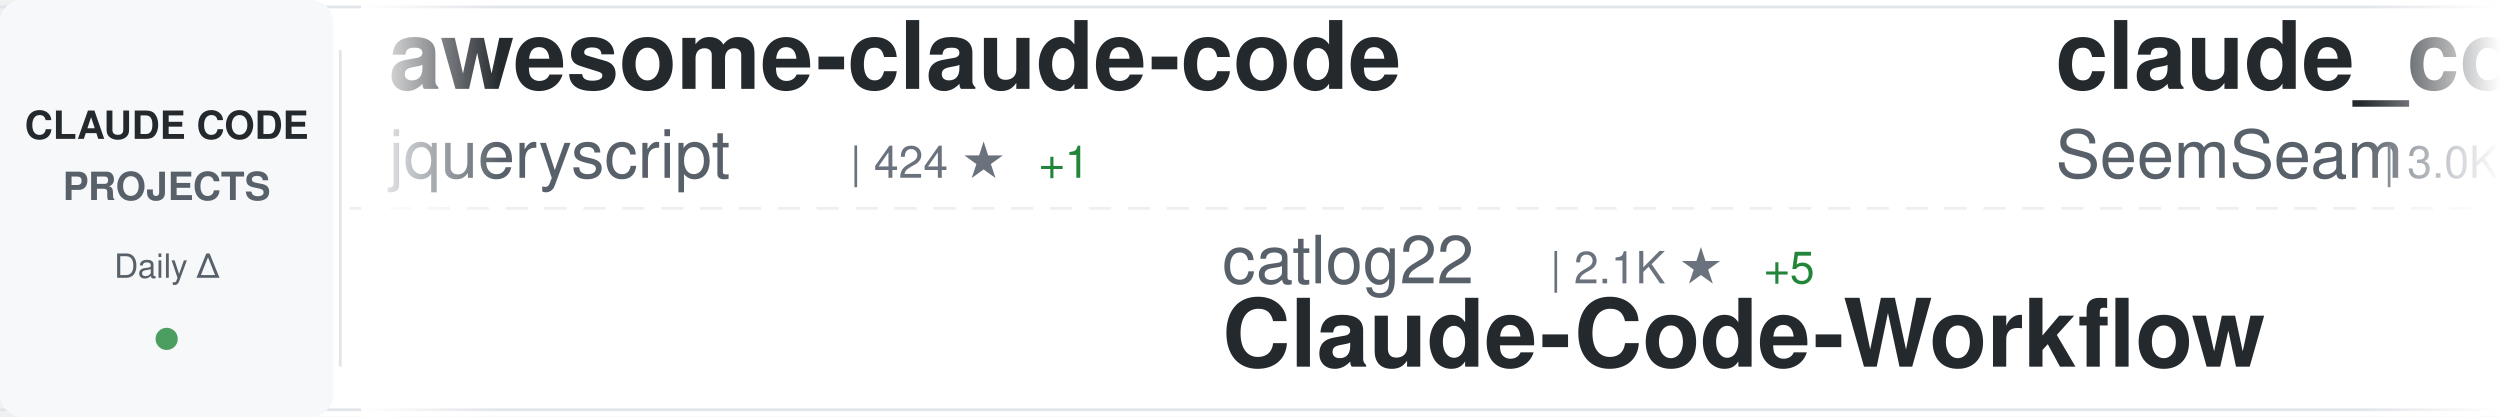
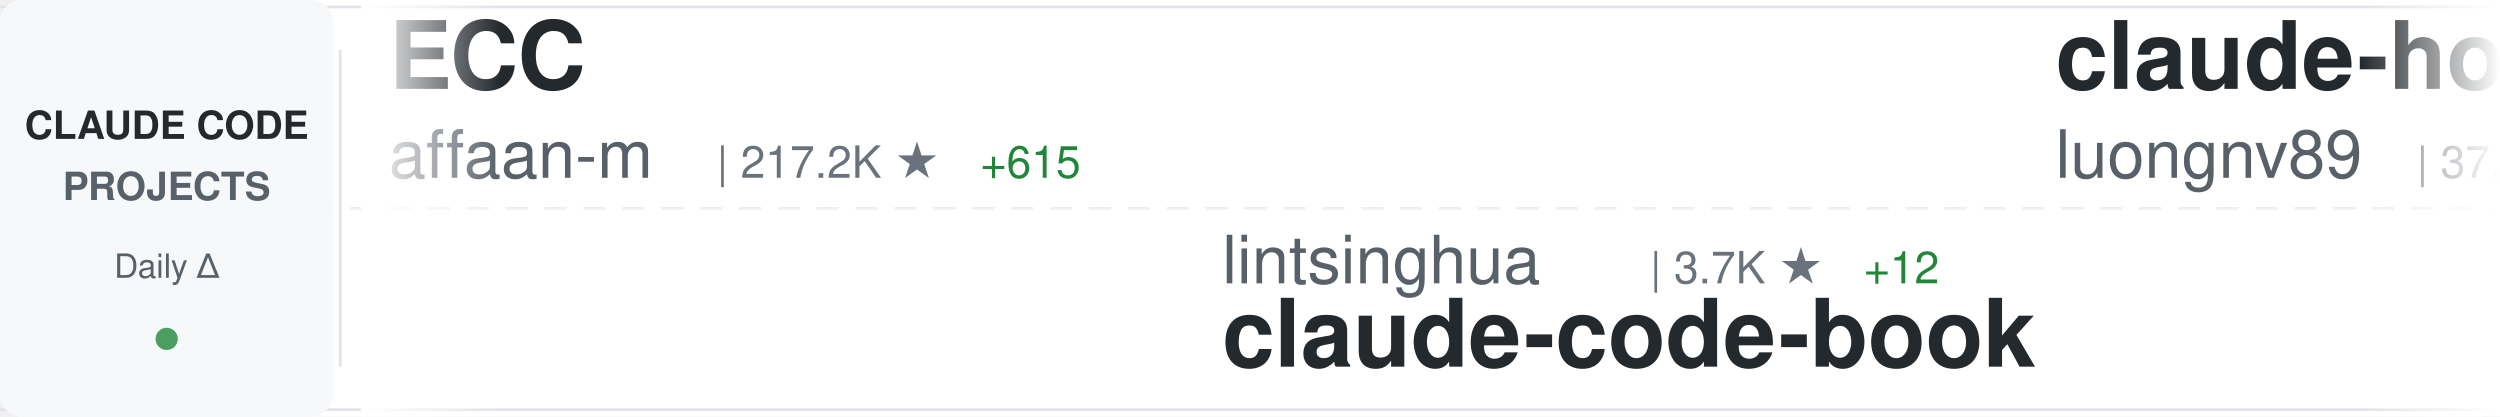
<svg xmlns="http://www.w3.org/2000/svg" width="900" height="150">
  <defs>
    <linearGradient id="awesomeLeftFade" x1="0%" y1="0%" x2="100%" y2="0%">
      <stop offset="0%" style="stop-color:#ffffff;stop-opacity:1" />
      <stop offset="100%" style="stop-color:#ffffff;stop-opacity:0" />
    </linearGradient>
    <linearGradient id="awesomeRightFade" x1="0%" y1="0%" x2="100%" y2="0%">
      <stop offset="0%" style="stop-color:#ffffff;stop-opacity:0" />
      <stop offset="100%" style="stop-color:#ffffff;stop-opacity:1" />
    </linearGradient>
  </defs>
  <rect width="900" height="150" fill="#ffffff" rx="8" />
  <rect x="0" y="2" width="900" height="1" fill="#e1e4e8" />
  <rect x="0" y="147" width="900" height="1" fill="#e1e4e8" />
  <line x1="0" y1="75" x2="900" y2="75" stroke="#e1e4e8" stroke-width="1" stroke-dasharray="8 6" opacity="0.6" />
  <rect x="0" y="0" width="120" height="150" fill="#f6f8fa" rx="8" />
  <text x="60" y="50" font-family="-apple-system, BlinkMacSystemFont, 'Segoe UI', Helvetica, Arial, sans-serif" font-size="14" font-weight="600" fill="#24292e" text-anchor="middle">CLAUDE CODE</text>
  <text x="60" y="72" font-family="-apple-system, BlinkMacSystemFont, 'Segoe UI', Helvetica, Arial, sans-serif" font-size="14" font-weight="600" fill="#586069" text-anchor="middle">PROJECTS</text>
  <text x="60" y="100" font-family="-apple-system, BlinkMacSystemFont, 'Segoe UI', Helvetica, Arial, sans-serif" font-size="12" font-weight="500" fill="#586069" text-anchor="middle">Daily Δ</text>
  <circle cx="60" cy="122" r="4" fill="#22863a" opacity="0.8" />
  <rect x="122" y="18" width="1" height="114" fill="#e1e4e8" />
  <clipPath id="awesomeTickerClip">
    <rect x="130" y="0" width="770" height="150" />
  </clipPath>
  <g clip-path="url(#awesomeTickerClip)">
    <g id="awesomeTickerItems">
      <animateTransform attributeName="transform" attributeType="XML" type="translate" from="0 0" to="-3000 0" dur="54s" repeatCount="indefinite" />
      <g transform="translate(0, 0)">
-         <text x="140" y="32" font-family="-apple-system, BlinkMacSystemFont, 'Segoe UI', Helvetica, Arial, sans-serif" font-size="34" font-weight="600" fill="#24292e">awesome-claude-code</text>
-         <text x="140" y="64" font-family="-apple-system, BlinkMacSystemFont, 'Segoe UI', Helvetica, Arial, sans-serif" font-size="24" font-weight="400" fill="#586069">jqueryscript</text>
-         <text x="306" y="64" font-family="-apple-system, BlinkMacSystemFont, 'Segoe UI', Helvetica, Arial, sans-serif" font-size="16" font-weight="500" fill="#6a737d">| 424 ★</text>
-         <text x="374" y="64" font-family="-apple-system, BlinkMacSystemFont, 'Segoe UI', Helvetica, Arial, sans-serif" font-size="16" font-weight="500" fill="#22863a"> +1</text>
+         <text x="140" y="32" font-family="-apple-system, BlinkMacSystemFont, 'Segoe UI', Helvetica, Arial, sans-serif" font-size="34" font-weight="600" fill="#24292e">ECC</text>
+         <text x="140" y="64" font-family="-apple-system, BlinkMacSystemFont, 'Segoe UI', Helvetica, Arial, sans-serif" font-size="24" font-weight="400" fill="#586069">affaan-m</text>
+         <text x="258" y="64" font-family="-apple-system, BlinkMacSystemFont, 'Segoe UI', Helvetica, Arial, sans-serif" font-size="16" font-weight="500" fill="#6a737d">| 217.2K ★</text>
+         <text x="353" y="64" font-family="-apple-system, BlinkMacSystemFont, 'Segoe UI', Helvetica, Arial, sans-serif" font-size="16" font-weight="500" fill="#22863a"> +615</text>
      </g>
      <g transform="translate(300, 0)">
-         <text x="140" y="102" font-family="-apple-system, BlinkMacSystemFont, 'Segoe UI', Helvetica, Arial, sans-serif" font-size="24" font-weight="400" fill="#586069">catlog22</text>
-         <text x="258" y="102" font-family="-apple-system, BlinkMacSystemFont, 'Segoe UI', Helvetica, Arial, sans-serif" font-size="16" font-weight="500" fill="#6a737d">| 2.1K ★</text>
-         <text x="335" y="102" font-family="-apple-system, BlinkMacSystemFont, 'Segoe UI', Helvetica, Arial, sans-serif" font-size="16" font-weight="500" fill="#22863a"> +5</text>
-         <text x="140" y="132" font-family="-apple-system, BlinkMacSystemFont, 'Segoe UI', Helvetica, Arial, sans-serif" font-size="34" font-weight="600" fill="#24292e">Claude-Code-Workflow</text>
+         <text x="140" y="102" font-family="-apple-system, BlinkMacSystemFont, 'Segoe UI', Helvetica, Arial, sans-serif" font-size="24" font-weight="400" fill="#586069">lintsinghua</text>
+         <text x="294" y="102" font-family="-apple-system, BlinkMacSystemFont, 'Segoe UI', Helvetica, Arial, sans-serif" font-size="16" font-weight="500" fill="#6a737d">| 3.7K ★</text>
+         <text x="371" y="102" font-family="-apple-system, BlinkMacSystemFont, 'Segoe UI', Helvetica, Arial, sans-serif" font-size="16" font-weight="500" fill="#22863a"> +12</text>
+         <text x="140" y="132" font-family="-apple-system, BlinkMacSystemFont, 'Segoe UI', Helvetica, Arial, sans-serif" font-size="34" font-weight="600" fill="#24292e">claude-code-book</text>
      </g>
      <g transform="translate(600, 0)">
-         <text x="140" y="32" font-family="-apple-system, BlinkMacSystemFont, 'Segoe UI', Helvetica, Arial, sans-serif" font-size="34" font-weight="600" fill="#24292e">claude_codex_bridge</text>
-         <text x="140" y="64" font-family="-apple-system, BlinkMacSystemFont, 'Segoe UI', Helvetica, Arial, sans-serif" font-size="24" font-weight="400" fill="#586069">SeemSeam</text>
-         <text x="258" y="64" font-family="-apple-system, BlinkMacSystemFont, 'Segoe UI', Helvetica, Arial, sans-serif" font-size="16" font-weight="500" fill="#6a737d">| 3.0K ★</text>
-         <text x="335" y="64" font-family="-apple-system, BlinkMacSystemFont, 'Segoe UI', Helvetica, Arial, sans-serif" font-size="16" font-weight="500" fill="#22863a"> +8</text>
+         <text x="140" y="32" font-family="-apple-system, BlinkMacSystemFont, 'Segoe UI', Helvetica, Arial, sans-serif" font-size="34" font-weight="600" fill="#24292e">claude-howto</text>
+         <text x="140" y="64" font-family="-apple-system, BlinkMacSystemFont, 'Segoe UI', Helvetica, Arial, sans-serif" font-size="24" font-weight="400" fill="#586069">luongnv89</text>
+         <text x="270" y="64" font-family="-apple-system, BlinkMacSystemFont, 'Segoe UI', Helvetica, Arial, sans-serif" font-size="16" font-weight="500" fill="#6a737d">| 37.5K ★</text>
+         <text x="356" y="64" font-family="-apple-system, BlinkMacSystemFont, 'Segoe UI', Helvetica, Arial, sans-serif" font-size="16" font-weight="500" fill="#22863a"> +110</text>
      </g>
      <g transform="translate(900, 0)">
-         <text x="140" y="102" font-family="-apple-system, BlinkMacSystemFont, 'Segoe UI', Helvetica, Arial, sans-serif" font-size="24" font-weight="400" fill="#586069">alirezarezvani</text>
-         <text x="330" y="102" font-family="-apple-system, BlinkMacSystemFont, 'Segoe UI', Helvetica, Arial, sans-serif" font-size="16" font-weight="500" fill="#6a737d">| 18.3K ★</text>
-         <text x="416" y="102" font-family="-apple-system, BlinkMacSystemFont, 'Segoe UI', Helvetica, Arial, sans-serif" font-size="16" font-weight="500" fill="#22863a"> +99</text>
-         <text x="140" y="132" font-family="-apple-system, BlinkMacSystemFont, 'Segoe UI', Helvetica, Arial, sans-serif" font-size="34" font-weight="600" fill="#24292e">claude-skills</text>
+         <text x="140" y="102" font-family="-apple-system, BlinkMacSystemFont, 'Segoe UI', Helvetica, Arial, sans-serif" font-size="24" font-weight="400" fill="#586069">777genius</text>
+         <text x="270" y="102" font-family="-apple-system, BlinkMacSystemFont, 'Segoe UI', Helvetica, Arial, sans-serif" font-size="16" font-weight="500" fill="#6a737d">| 915 ★</text>
+         <text x="140" y="132" font-family="-apple-system, BlinkMacSystemFont, 'Segoe UI', Helvetica, Arial, sans-serif" font-size="34" font-weight="600" fill="#24292e">claude-code-source-code</text>
      </g>
      <g transform="translate(1200, 0)">
-         <text x="140" y="32" font-family="-apple-system, BlinkMacSystemFont, 'Segoe UI', Helvetica, Arial, sans-serif" font-size="34" font-weight="600" fill="#24292e">claude-code-reverse</text>
-         <text x="140" y="64" font-family="-apple-system, BlinkMacSystemFont, 'Segoe UI', Helvetica, Arial, sans-serif" font-size="24" font-weight="400" fill="#586069">Yuyz0112</text>
-         <text x="258" y="64" font-family="-apple-system, BlinkMacSystemFont, 'Segoe UI', Helvetica, Arial, sans-serif" font-size="16" font-weight="500" fill="#6a737d">| 2.4K ★</text>
+         <text x="140" y="32" font-family="-apple-system, BlinkMacSystemFont, 'Segoe UI', Helvetica, Arial, sans-serif" font-size="34" font-weight="600" fill="#24292e">Claude-Code-Usage-Monito...</text>
+         <text x="140" y="64" font-family="-apple-system, BlinkMacSystemFont, 'Segoe UI', Helvetica, Arial, sans-serif" font-size="24" font-weight="400" fill="#586069">Maciek-roboblog</text>
+         <text x="342" y="64" font-family="-apple-system, BlinkMacSystemFont, 'Segoe UI', Helvetica, Arial, sans-serif" font-size="16" font-weight="500" fill="#6a737d">| 8.2K ★</text>
+         <text x="419" y="64" font-family="-apple-system, BlinkMacSystemFont, 'Segoe UI', Helvetica, Arial, sans-serif" font-size="16" font-weight="500" fill="#22863a"> +6</text>
      </g>
      <g transform="translate(1500, 0)">
-         <text x="140" y="102" font-family="-apple-system, BlinkMacSystemFont, 'Segoe UI', Helvetica, Arial, sans-serif" font-size="24" font-weight="400" fill="#586069">shanraisshan</text>
-         <text x="306" y="102" font-family="-apple-system, BlinkMacSystemFont, 'Segoe UI', Helvetica, Arial, sans-serif" font-size="16" font-weight="500" fill="#6a737d">| 58.1K ★</text>
-         <text x="392" y="102" font-family="-apple-system, BlinkMacSystemFont, 'Segoe UI', Helvetica, Arial, sans-serif" font-size="16" font-weight="500" fill="#22863a"> +169</text>
-         <text x="140" y="132" font-family="-apple-system, BlinkMacSystemFont, 'Segoe UI', Helvetica, Arial, sans-serif" font-size="34" font-weight="600" fill="#24292e">claude-code-best-practic...</text>
+         <text x="140" y="102" font-family="-apple-system, BlinkMacSystemFont, 'Segoe UI', Helvetica, Arial, sans-serif" font-size="24" font-weight="400" fill="#586069">RichardAtCT</text>
+         <text x="294" y="102" font-family="-apple-system, BlinkMacSystemFont, 'Segoe UI', Helvetica, Arial, sans-serif" font-size="16" font-weight="500" fill="#6a737d">| 2.7K ★</text>
+         <text x="140" y="132" font-family="-apple-system, BlinkMacSystemFont, 'Segoe UI', Helvetica, Arial, sans-serif" font-size="34" font-weight="600" fill="#24292e">claude-code-telegram</text>
      </g>
      <g transform="translate(1800, 0)">
-         <text x="140" y="32" font-family="-apple-system, BlinkMacSystemFont, 'Segoe UI', Helvetica, Arial, sans-serif" font-size="34" font-weight="600" fill="#24292e">claude-coder</text>
-         <text x="140" y="64" font-family="-apple-system, BlinkMacSystemFont, 'Segoe UI', Helvetica, Arial, sans-serif" font-size="24" font-weight="400" fill="#586069">kodu-ai</text>
-         <text x="246" y="64" font-family="-apple-system, BlinkMacSystemFont, 'Segoe UI', Helvetica, Arial, sans-serif" font-size="16" font-weight="500" fill="#6a737d">| 5.3K ★</text>
+         <text x="140" y="32" font-family="-apple-system, BlinkMacSystemFont, 'Segoe UI', Helvetica, Arial, sans-serif" font-size="34" font-weight="600" fill="#24292e">awesome-claude-code-suba...</text>
+         <text x="140" y="64" font-family="-apple-system, BlinkMacSystemFont, 'Segoe UI', Helvetica, Arial, sans-serif" font-size="24" font-weight="400" fill="#586069">VoltAgent</text>
+         <text x="270" y="64" font-family="-apple-system, BlinkMacSystemFont, 'Segoe UI', Helvetica, Arial, sans-serif" font-size="16" font-weight="500" fill="#6a737d">| 22.0K ★</text>
+         <text x="356" y="64" font-family="-apple-system, BlinkMacSystemFont, 'Segoe UI', Helvetica, Arial, sans-serif" font-size="16" font-weight="500" fill="#22863a"> +84</text>
      </g>
      <g transform="translate(2100, 0)">
-         <text x="140" y="102" font-family="-apple-system, BlinkMacSystemFont, 'Segoe UI', Helvetica, Arial, sans-serif" font-size="24" font-weight="400" fill="#586069">Yeachan-Heo</text>
-         <text x="294" y="102" font-family="-apple-system, BlinkMacSystemFont, 'Segoe UI', Helvetica, Arial, sans-serif" font-size="16" font-weight="500" fill="#6a737d">| 36.6K ★</text>
-         <text x="380" y="102" font-family="-apple-system, BlinkMacSystemFont, 'Segoe UI', Helvetica, Arial, sans-serif" font-size="16" font-weight="500" fill="#22863a"> +57</text>
-         <text x="140" y="132" font-family="-apple-system, BlinkMacSystemFont, 'Segoe UI', Helvetica, Arial, sans-serif" font-size="34" font-weight="600" fill="#24292e">oh-my-claudecode</text>
+         <text x="140" y="102" font-family="-apple-system, BlinkMacSystemFont, 'Segoe UI', Helvetica, Arial, sans-serif" font-size="24" font-weight="400" fill="#586069">chauncygu</text>
+         <text x="270" y="102" font-family="-apple-system, BlinkMacSystemFont, 'Segoe UI', Helvetica, Arial, sans-serif" font-size="16" font-weight="500" fill="#6a737d">| 2.6K ★</text>
+         <text x="347" y="102" font-family="-apple-system, BlinkMacSystemFont, 'Segoe UI', Helvetica, Arial, sans-serif" font-size="16" font-weight="500" fill="#22863a"> +3</text>
+         <text x="140" y="132" font-family="-apple-system, BlinkMacSystemFont, 'Segoe UI', Helvetica, Arial, sans-serif" font-size="34" font-weight="600" fill="#24292e">collection-claude-code-s...</text>
      </g>
      <g transform="translate(2400, 0)">
+         <text x="140" y="32" font-family="-apple-system, BlinkMacSystemFont, 'Segoe UI', Helvetica, Arial, sans-serif" font-size="34" font-weight="600" fill="#24292e">claude-code-source-build</text>
+         <text x="140" y="64" font-family="-apple-system, BlinkMacSystemFont, 'Segoe UI', Helvetica, Arial, sans-serif" font-size="24" font-weight="400" fill="#586069">andrew-kramer-inno</text>
+         <text x="378" y="64" font-family="-apple-system, BlinkMacSystemFont, 'Segoe UI', Helvetica, Arial, sans-serif" font-size="16" font-weight="500" fill="#6a737d">| 590 ★</text>
+       </g>
+       <g transform="translate(2700, 0)">
+         <text x="140" y="102" font-family="-apple-system, BlinkMacSystemFont, 'Segoe UI', Helvetica, Arial, sans-serif" font-size="24" font-weight="400" fill="#586069">shareAI-lab</text>
+         <text x="294" y="102" font-family="-apple-system, BlinkMacSystemFont, 'Segoe UI', Helvetica, Arial, sans-serif" font-size="16" font-weight="500" fill="#6a737d">| 67.2K ★</text>
+         <text x="380" y="102" font-family="-apple-system, BlinkMacSystemFont, 'Segoe UI', Helvetica, Arial, sans-serif" font-size="16" font-weight="500" fill="#22863a"> +281</text>
+         <text x="140" y="132" font-family="-apple-system, BlinkMacSystemFont, 'Segoe UI', Helvetica, Arial, sans-serif" font-size="34" font-weight="600" fill="#24292e">learn-claude-code</text>
+       </g>
+       <g transform="translate(3000, 0)">
+         <text x="140" y="32" font-family="-apple-system, BlinkMacSystemFont, 'Segoe UI', Helvetica, Arial, sans-serif" font-size="34" font-weight="600" fill="#24292e">ECC</text>
+         <text x="140" y="64" font-family="-apple-system, BlinkMacSystemFont, 'Segoe UI', Helvetica, Arial, sans-serif" font-size="24" font-weight="400" fill="#586069">affaan-m</text>
+         <text x="258" y="64" font-family="-apple-system, BlinkMacSystemFont, 'Segoe UI', Helvetica, Arial, sans-serif" font-size="16" font-weight="500" fill="#6a737d">| 217.2K ★</text>
+         <text x="353" y="64" font-family="-apple-system, BlinkMacSystemFont, 'Segoe UI', Helvetica, Arial, sans-serif" font-size="16" font-weight="500" fill="#22863a"> +615</text>
+       </g>
+       <g transform="translate(3300, 0)">
+         <text x="140" y="102" font-family="-apple-system, BlinkMacSystemFont, 'Segoe UI', Helvetica, Arial, sans-serif" font-size="24" font-weight="400" fill="#586069">lintsinghua</text>
+         <text x="294" y="102" font-family="-apple-system, BlinkMacSystemFont, 'Segoe UI', Helvetica, Arial, sans-serif" font-size="16" font-weight="500" fill="#6a737d">| 3.7K ★</text>
+         <text x="371" y="102" font-family="-apple-system, BlinkMacSystemFont, 'Segoe UI', Helvetica, Arial, sans-serif" font-size="16" font-weight="500" fill="#22863a"> +12</text>
+         <text x="140" y="132" font-family="-apple-system, BlinkMacSystemFont, 'Segoe UI', Helvetica, Arial, sans-serif" font-size="34" font-weight="600" fill="#24292e">claude-code-book</text>
+       </g>
+       <g transform="translate(3600, 0)">
        <text x="140" y="32" font-family="-apple-system, BlinkMacSystemFont, 'Segoe UI', Helvetica, Arial, sans-serif" font-size="34" font-weight="600" fill="#24292e">claude-howto</text>
        <text x="140" y="64" font-family="-apple-system, BlinkMacSystemFont, 'Segoe UI', Helvetica, Arial, sans-serif" font-size="24" font-weight="400" fill="#586069">luongnv89</text>
-         <text x="270" y="64" font-family="-apple-system, BlinkMacSystemFont, 'Segoe UI', Helvetica, Arial, sans-serif" font-size="16" font-weight="500" fill="#6a737d">| 37.4K ★</text>
-         <text x="356" y="64" font-family="-apple-system, BlinkMacSystemFont, 'Segoe UI', Helvetica, Arial, sans-serif" font-size="16" font-weight="500" fill="#22863a"> +116</text>
-       </g>
-       <g transform="translate(2700, 0)">
-         <text x="140" y="102" font-family="-apple-system, BlinkMacSystemFont, 'Segoe UI', Helvetica, Arial, sans-serif" font-size="24" font-weight="400" fill="#586069">guanshan</text>
-         <text x="258" y="102" font-family="-apple-system, BlinkMacSystemFont, 'Segoe UI', Helvetica, Arial, sans-serif" font-size="16" font-weight="500" fill="#6a737d">| 60 ★</text>
-         <text x="140" y="132" font-family="-apple-system, BlinkMacSystemFont, 'Segoe UI', Helvetica, Arial, sans-serif" font-size="34" font-weight="600" fill="#24292e">ClaudeCode</text>
-       </g>
-       <g transform="translate(3000, 0)">
-         <text x="140" y="32" font-family="-apple-system, BlinkMacSystemFont, 'Segoe UI', Helvetica, Arial, sans-serif" font-size="34" font-weight="600" fill="#24292e">awesome-claude-code</text>
-         <text x="140" y="64" font-family="-apple-system, BlinkMacSystemFont, 'Segoe UI', Helvetica, Arial, sans-serif" font-size="24" font-weight="400" fill="#586069">jqueryscript</text>
-         <text x="306" y="64" font-family="-apple-system, BlinkMacSystemFont, 'Segoe UI', Helvetica, Arial, sans-serif" font-size="16" font-weight="500" fill="#6a737d">| 424 ★</text>
-         <text x="374" y="64" font-family="-apple-system, BlinkMacSystemFont, 'Segoe UI', Helvetica, Arial, sans-serif" font-size="16" font-weight="500" fill="#22863a"> +1</text>
-       </g>
-       <g transform="translate(3300, 0)">
-         <text x="140" y="102" font-family="-apple-system, BlinkMacSystemFont, 'Segoe UI', Helvetica, Arial, sans-serif" font-size="24" font-weight="400" fill="#586069">catlog22</text>
-         <text x="258" y="102" font-family="-apple-system, BlinkMacSystemFont, 'Segoe UI', Helvetica, Arial, sans-serif" font-size="16" font-weight="500" fill="#6a737d">| 2.1K ★</text>
-         <text x="335" y="102" font-family="-apple-system, BlinkMacSystemFont, 'Segoe UI', Helvetica, Arial, sans-serif" font-size="16" font-weight="500" fill="#22863a"> +5</text>
-         <text x="140" y="132" font-family="-apple-system, BlinkMacSystemFont, 'Segoe UI', Helvetica, Arial, sans-serif" font-size="34" font-weight="600" fill="#24292e">Claude-Code-Workflow</text>
-       </g>
-       <g transform="translate(3600, 0)">
-         <text x="140" y="32" font-family="-apple-system, BlinkMacSystemFont, 'Segoe UI', Helvetica, Arial, sans-serif" font-size="34" font-weight="600" fill="#24292e">claude_codex_bridge</text>
-         <text x="140" y="64" font-family="-apple-system, BlinkMacSystemFont, 'Segoe UI', Helvetica, Arial, sans-serif" font-size="24" font-weight="400" fill="#586069">SeemSeam</text>
-         <text x="258" y="64" font-family="-apple-system, BlinkMacSystemFont, 'Segoe UI', Helvetica, Arial, sans-serif" font-size="16" font-weight="500" fill="#6a737d">| 3.0K ★</text>
-         <text x="335" y="64" font-family="-apple-system, BlinkMacSystemFont, 'Segoe UI', Helvetica, Arial, sans-serif" font-size="16" font-weight="500" fill="#22863a"> +8</text>
+         <text x="270" y="64" font-family="-apple-system, BlinkMacSystemFont, 'Segoe UI', Helvetica, Arial, sans-serif" font-size="16" font-weight="500" fill="#6a737d">| 37.5K ★</text>
+         <text x="356" y="64" font-family="-apple-system, BlinkMacSystemFont, 'Segoe UI', Helvetica, Arial, sans-serif" font-size="16" font-weight="500" fill="#22863a"> +110</text>
      </g>
      <g transform="translate(3900, 0)">
-         <text x="140" y="102" font-family="-apple-system, BlinkMacSystemFont, 'Segoe UI', Helvetica, Arial, sans-serif" font-size="24" font-weight="400" fill="#586069">alirezarezvani</text>
-         <text x="330" y="102" font-family="-apple-system, BlinkMacSystemFont, 'Segoe UI', Helvetica, Arial, sans-serif" font-size="16" font-weight="500" fill="#6a737d">| 18.3K ★</text>
-         <text x="416" y="102" font-family="-apple-system, BlinkMacSystemFont, 'Segoe UI', Helvetica, Arial, sans-serif" font-size="16" font-weight="500" fill="#22863a"> +99</text>
-         <text x="140" y="132" font-family="-apple-system, BlinkMacSystemFont, 'Segoe UI', Helvetica, Arial, sans-serif" font-size="34" font-weight="600" fill="#24292e">claude-skills</text>
+         <text x="140" y="102" font-family="-apple-system, BlinkMacSystemFont, 'Segoe UI', Helvetica, Arial, sans-serif" font-size="24" font-weight="400" fill="#586069">777genius</text>
+         <text x="270" y="102" font-family="-apple-system, BlinkMacSystemFont, 'Segoe UI', Helvetica, Arial, sans-serif" font-size="16" font-weight="500" fill="#6a737d">| 915 ★</text>
+         <text x="140" y="132" font-family="-apple-system, BlinkMacSystemFont, 'Segoe UI', Helvetica, Arial, sans-serif" font-size="34" font-weight="600" fill="#24292e">claude-code-source-code</text>
      </g>
    </g>
  </g>
  <rect x="130" y="0" width="50" height="150" fill="url(#awesomeLeftFade)" />
  <rect x="850" y="0" width="50" height="150" fill="url(#awesomeRightFade)" />
</svg>
